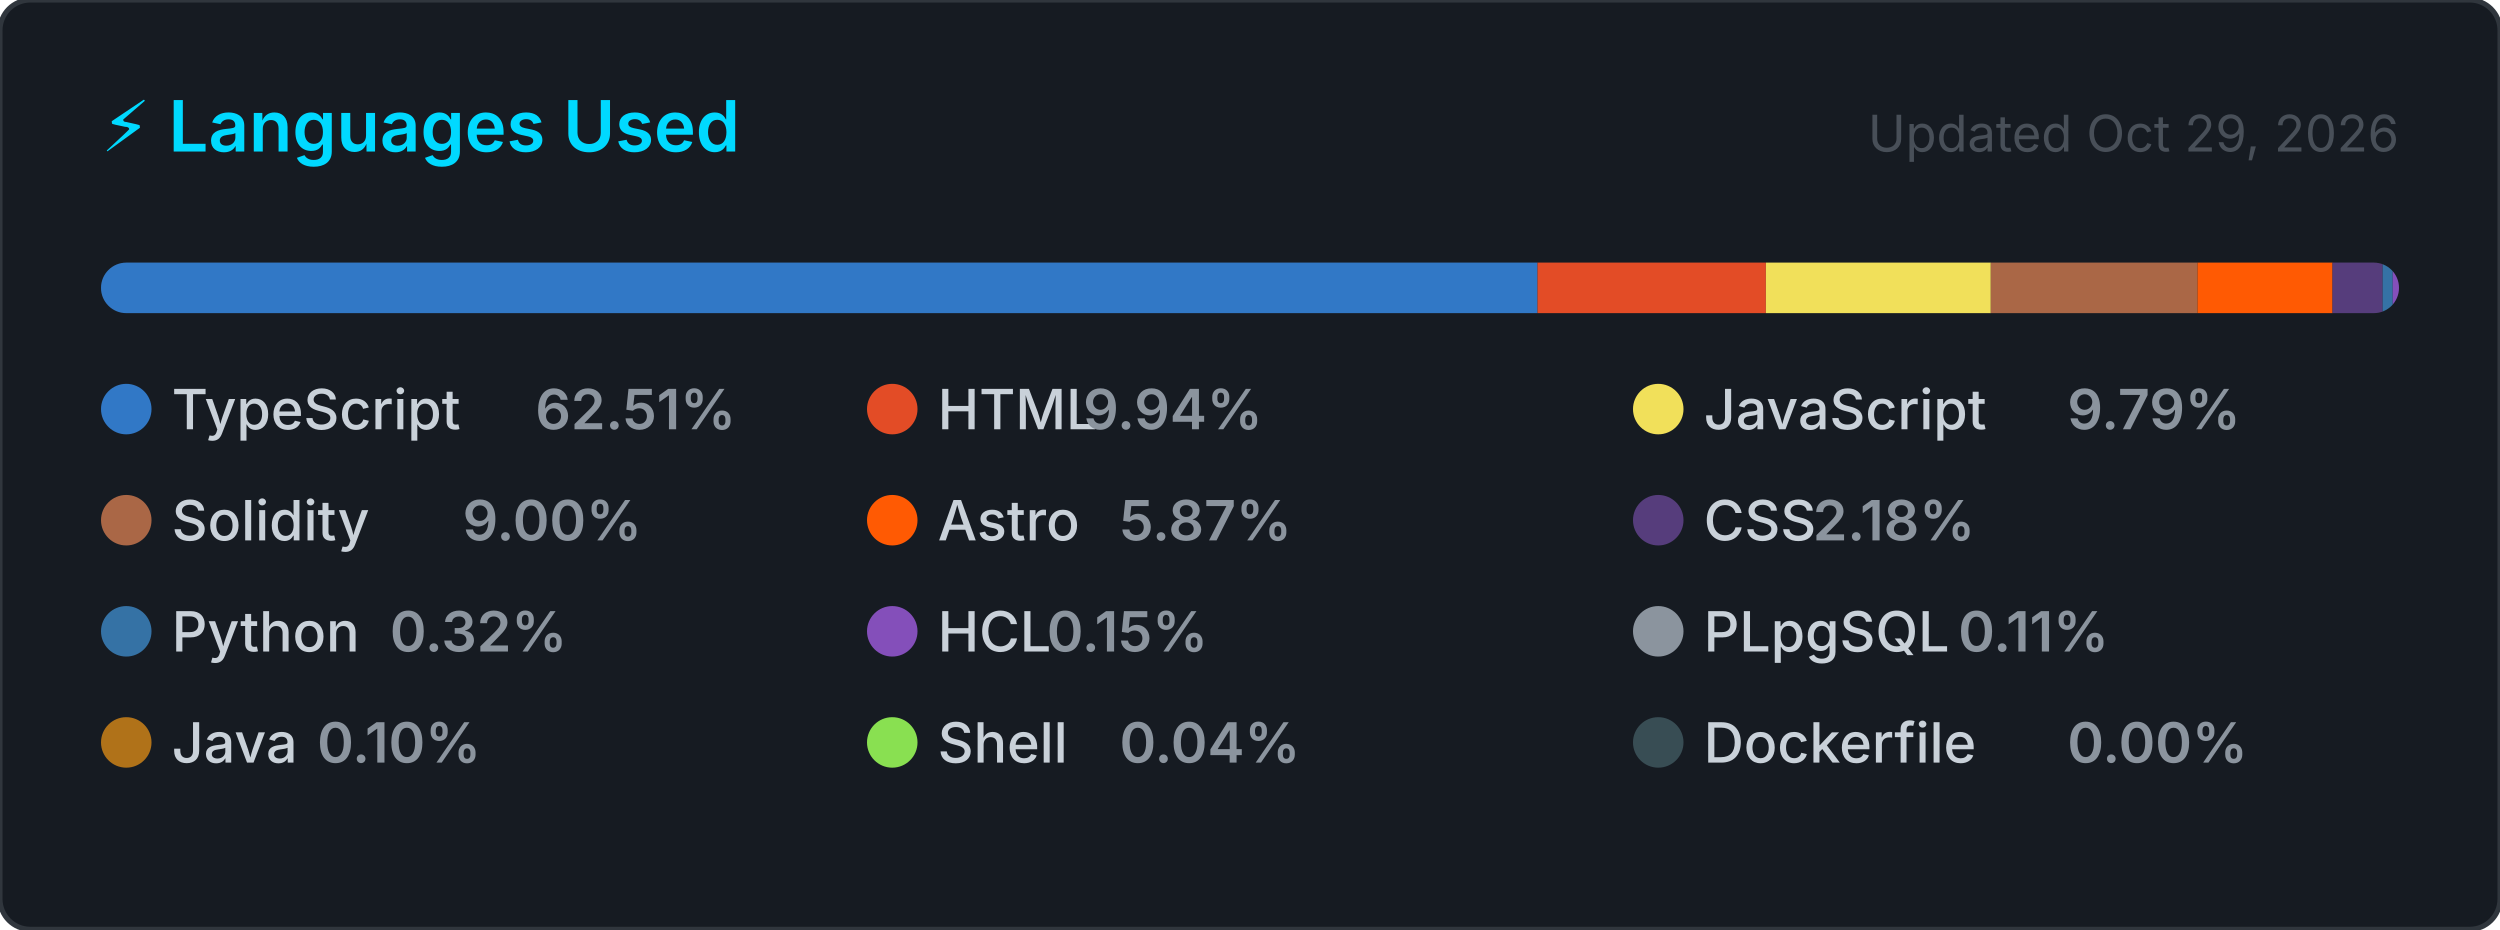
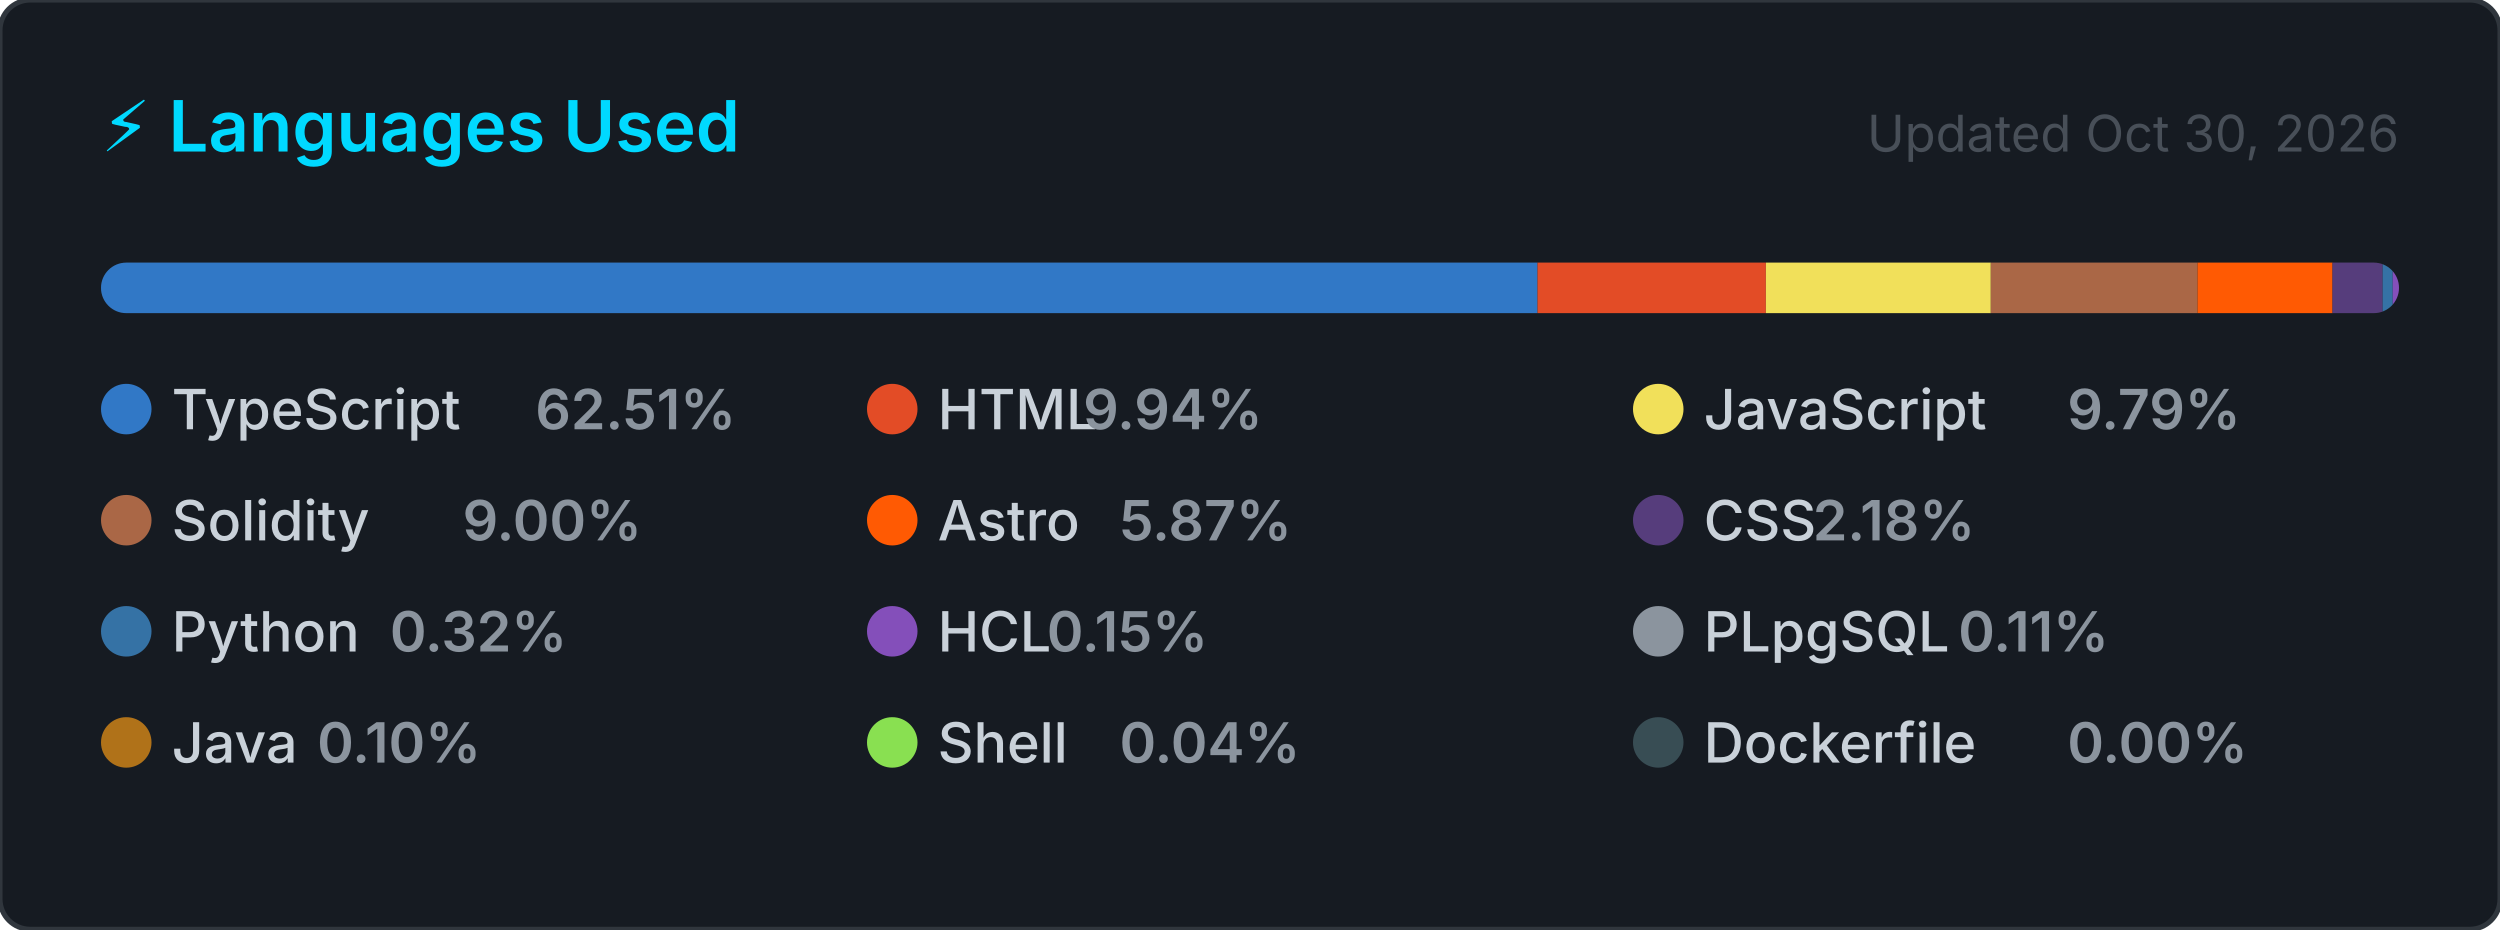
<svg xmlns="http://www.w3.org/2000/svg" width="495" height="184" viewBox="0 0 495 184" role="img" aria-label="Top programming languages for CallejaJ">
  <style>
    .card      { fill: #161b22; stroke: #30363d; stroke-width: 1; }
    .title     { font: 600 14px -apple-system, BlinkMacSystemFont, 'Segoe UI', sans-serif; fill: #00D9FF; }
    .updated   { font: 400 10px -apple-system, BlinkMacSystemFont, 'Segoe UI', sans-serif; fill: #484f58; }
    .lang-name { font: 500 11px -apple-system, BlinkMacSystemFont, 'Segoe UI', sans-serif; fill: #c9d1d9; }
    .lang-pct  { font: 600 11px -apple-system, BlinkMacSystemFont, 'Segoe UI', sans-serif; fill: #8b949e; }
  </style>
  <defs>
    <clipPath id="bar-clip">
      <rect x="20" y="52" width="455" height="10" rx="5" />
    </clipPath>
  </defs>
  <rect width="495" height="184" rx="6" ry="6" class="card" />
  <text x="20" y="30" class="title">⚡ Languages Used</text>
-   <text x="475" y="30" class="updated" text-anchor="end">Updated Oct 29, 2026</text>
+   <text x="475" y="30" class="updated" text-anchor="end">Updated Oct 30, 2026</text>
  <rect x="20" y="52" width="455" height="10" rx="5" fill="#21262d" />
  <g clip-path="url(#bar-clip)">
    <rect x="20.00" y="52" width="284.43" height="10" fill="#3178c6" />
    <rect x="304.43" y="52" width="45.21" height="10" fill="#e34c26" />
    <rect x="349.65" y="52" width="44.53" height="10" fill="#f1e05a" />
    <rect x="394.18" y="52" width="40.93" height="10" fill="#AA6746" />
    <rect x="435.11" y="52" width="26.73" height="10" fill="#ff5a03" />
    <rect x="461.84" y="52" width="9.92" height="10" fill="#563d7c" />
    <rect x="471.76" y="52" width="2.00" height="10" fill="#3572A5" />
    <rect x="473.76" y="52" width="2.00" height="10" fill="#844FBA" />
    <rect x="475.76" y="52" width="2.00" height="10" fill="#8b949e" />
    <rect x="477.76" y="52" width="2.00" height="10" fill="#b07219" />
    <rect x="479.76" y="52" width="2.00" height="10" fill="#89e051" />
    <rect x="481.76" y="52" width="2.00" height="10" fill="#384d54" />
  </g>
  <g transform="translate(20, 76)">
    <circle cx="5" cy="5" r="5" fill="#3178c6" />
    <text x="14" y="9" class="lang-name">TypeScript</text>
    <text x="14" y="9" class="lang-pct" dx="72">62.51%</text>
  </g>
  <g transform="translate(171.6667, 76)">
    <circle cx="5" cy="5" r="5" fill="#e34c26" />
    <text x="14" y="9" class="lang-name">HTML</text>
    <text x="14" y="9" class="lang-pct" dx="28.8">9.94%</text>
  </g>
  <g transform="translate(323.3333, 76)">
    <circle cx="5" cy="5" r="5" fill="#f1e05a" />
    <text x="14" y="9" class="lang-name">JavaScript</text>
    <text x="14" y="9" class="lang-pct" dx="72">9.79%</text>
  </g>
  <g transform="translate(20, 98)">
    <circle cx="5" cy="5" r="5" fill="#AA6746" />
    <text x="14" y="9" class="lang-name">Solidity</text>
    <text x="14" y="9" class="lang-pct" dx="57.6">9.00%</text>
  </g>
  <g transform="translate(171.6667, 98)">
    <circle cx="5" cy="5" r="5" fill="#ff5a03" />
    <text x="14" y="9" class="lang-name">Astro</text>
    <text x="14" y="9" class="lang-pct" dx="36">5.87%</text>
  </g>
  <g transform="translate(323.3333, 98)">
    <circle cx="5" cy="5" r="5" fill="#563d7c" />
    <text x="14" y="9" class="lang-name">CSS</text>
    <text x="14" y="9" class="lang-pct" dx="21.6">2.18%</text>
  </g>
  <g transform="translate(20, 120)">
    <circle cx="5" cy="5" r="5" fill="#3572A5" />
    <text x="14" y="9" class="lang-name">Python</text>
    <text x="14" y="9" class="lang-pct" dx="43.2">0.32%</text>
  </g>
  <g transform="translate(171.6667, 120)">
    <circle cx="5" cy="5" r="5" fill="#844FBA" />
    <text x="14" y="9" class="lang-name">HCL</text>
    <text x="14" y="9" class="lang-pct" dx="21.6">0.15%</text>
  </g>
  <g transform="translate(323.3333, 120)">
    <circle cx="5" cy="5" r="5" fill="#8b949e" />
    <text x="14" y="9" class="lang-name">PLpgSQL</text>
    <text x="14" y="9" class="lang-pct" dx="50.4">0.11%</text>
  </g>
  <g transform="translate(20, 142)">
    <circle cx="5" cy="5" r="5" fill="#b07219" />
    <text x="14" y="9" class="lang-name">Java</text>
    <text x="14" y="9" class="lang-pct" dx="28.8">0.10%</text>
  </g>
  <g transform="translate(171.6667, 142)">
    <circle cx="5" cy="5" r="5" fill="#89e051" />
    <text x="14" y="9" class="lang-name">Shell</text>
    <text x="14" y="9" class="lang-pct" dx="36">0.04%</text>
  </g>
  <g transform="translate(323.3333, 142)">
    <circle cx="5" cy="5" r="5" fill="#384d54" />
    <text x="14" y="9" class="lang-name">Dockerfile</text>
    <text x="14" y="9" class="lang-pct" dx="72">0.00%</text>
  </g>
</svg>
